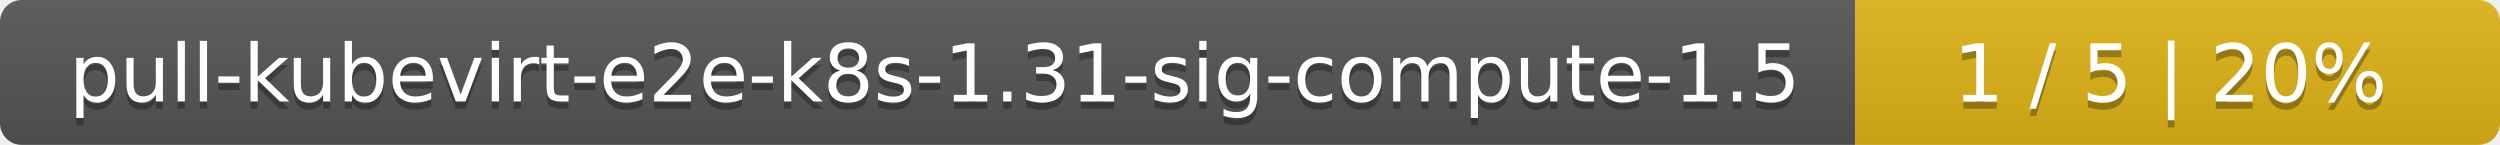
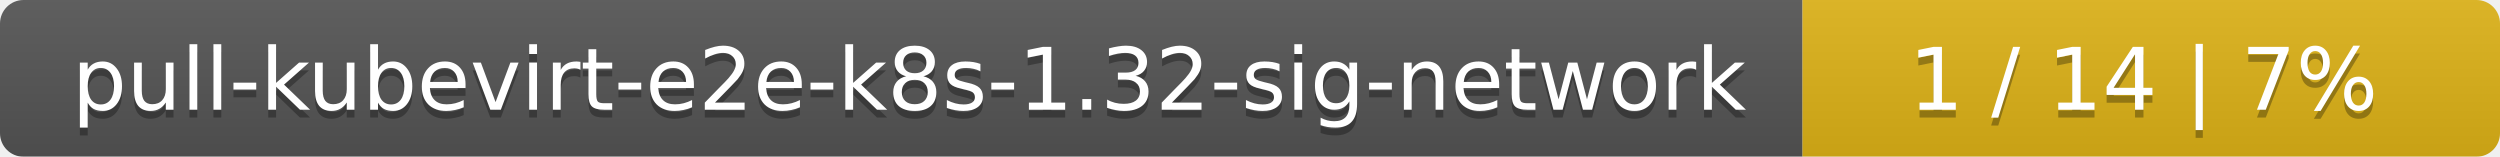
- <svg xmlns="http://www.w3.org/2000/svg" width="345" height="20">
+ <svg xmlns="http://www.w3.org/2000/svg" width="319" height="20">
  <linearGradient id="smooth" x2="0" y2="100%">
    <stop offset="0" stop-color="#bbb" stop-opacity=".1" />
    <stop offset="1" stop-opacity=".1" />
  </linearGradient>
  <mask id="round">
-     <rect width="345" height="20" rx="3" fill="#fff" />
+     <rect width="319" height="20" rx="3" fill="#fff" />
  </mask>
  <g mask="url(#round)">
-     <rect width="256" height="20" fill="#555" />
-     <rect x="256" width="89" height="20" fill="#dfb317" />
-     <rect width="345" height="20" fill="url(#smooth)" />
+     <rect width="230" height="20" fill="#555" />
+     <rect x="230" width="89" height="20" fill="#dfb317" />
+     <rect width="319" height="20" fill="url(#smooth)" />
  </g>
  <g fill="#fff" text-anchor="middle" font-family="DejaVu Sans,Verdana,Geneva,sans-serif" font-size="11">
-     <text x="129" y="15" fill="#010101" fill-opacity=".3">pull-kubevirt-e2e-k8s-1.31-sig-compute-1.5</text>
-     <text x="129" y="14">pull-kubevirt-e2e-k8s-1.31-sig-compute-1.5</text>
-     <text x="299.5" y="15" fill="#010101" fill-opacity=".3">1 / 5    |    20%</text>
-     <text x="299.5" y="14">1 / 5    |    20%</text>
+     <text x="116" y="15" fill="#010101" fill-opacity=".3">pull-kubevirt-e2e-k8s-1.32-sig-network</text>
+     <text x="116" y="14">pull-kubevirt-e2e-k8s-1.32-sig-network</text>
+     <text x="273.5" y="15" fill="#010101" fill-opacity=".3">1 / 14    |    7%</text>
+     <text x="273.5" y="14">1 / 14    |    7%</text>
  </g>
</svg>
